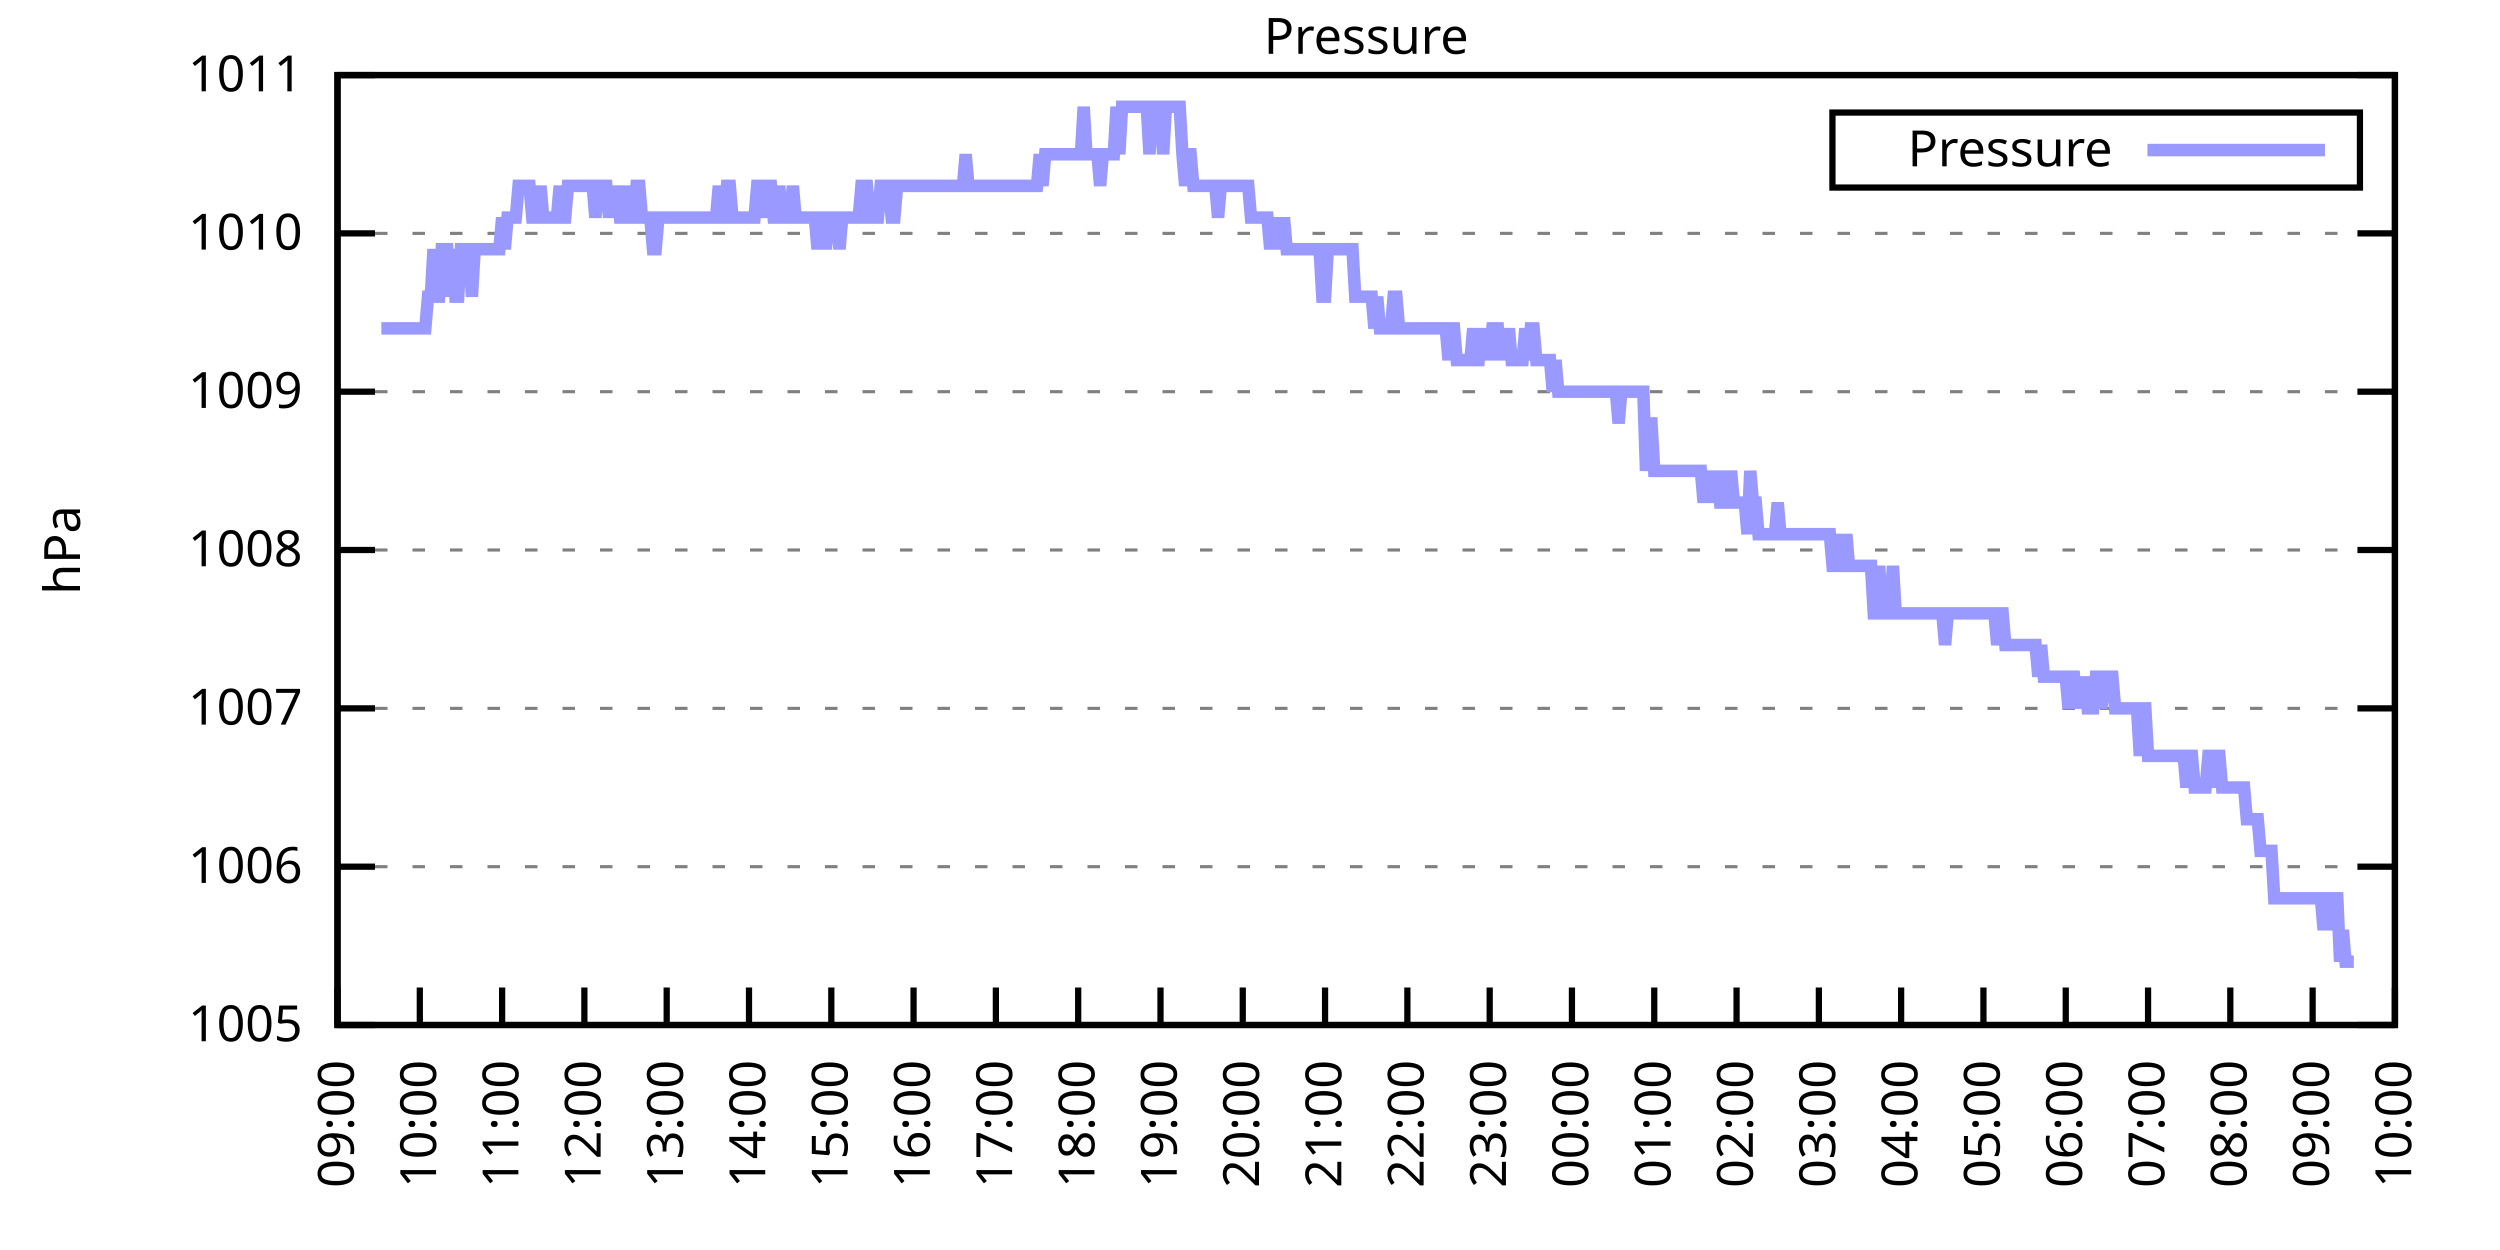
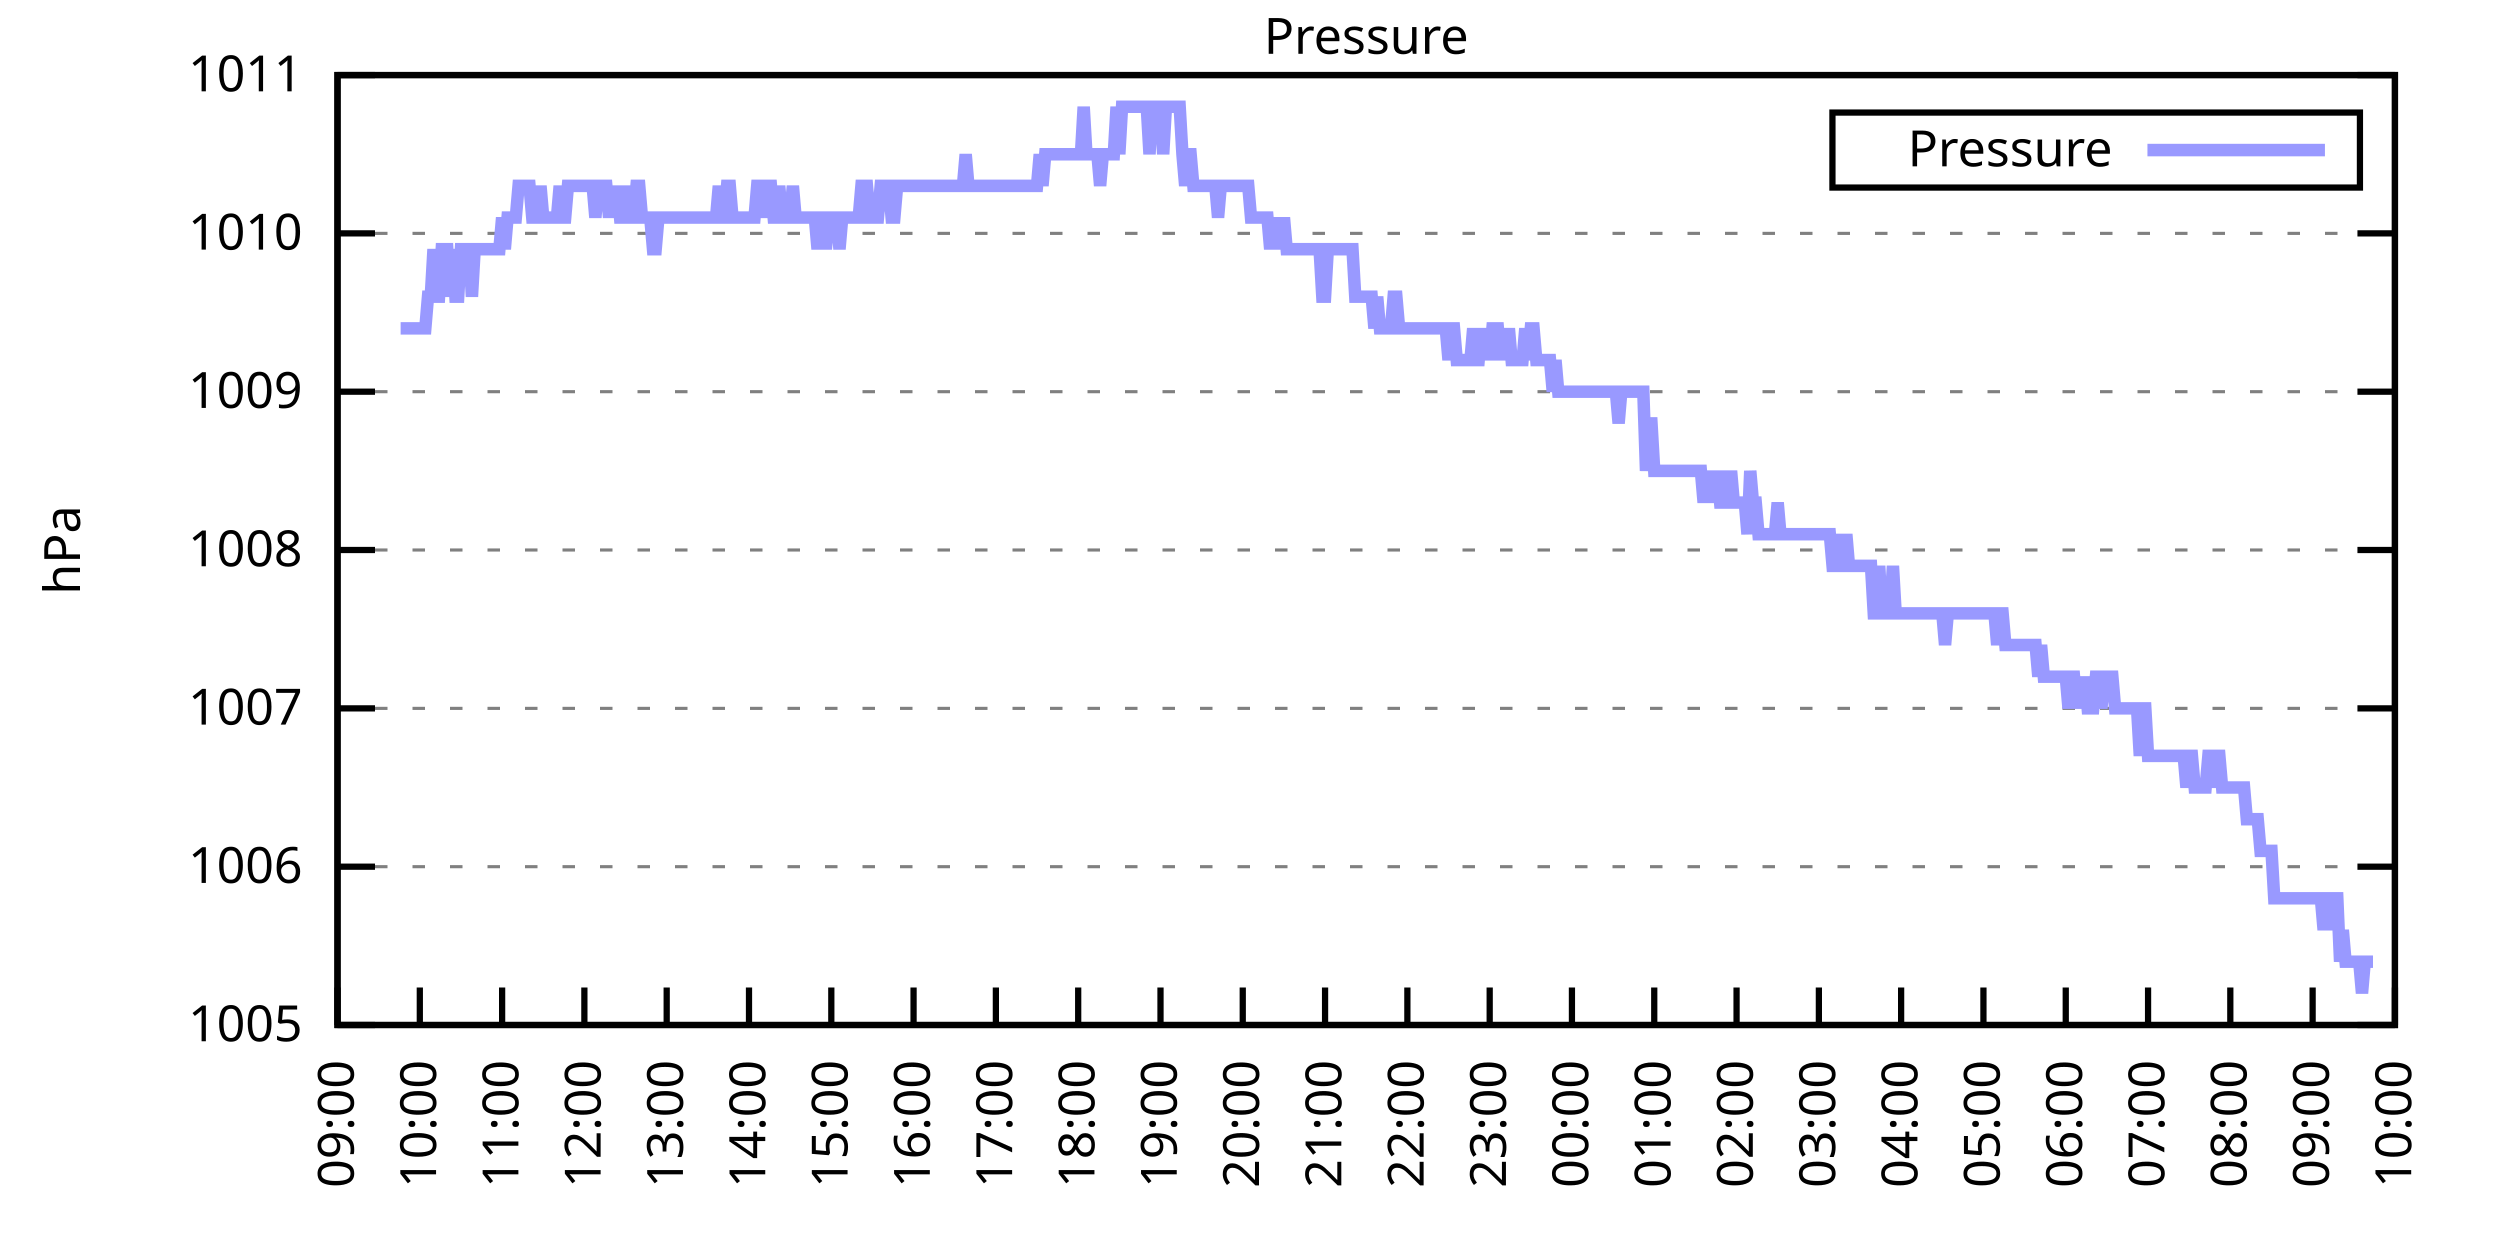
<svg xmlns="http://www.w3.org/2000/svg" xmlns:xlink="http://www.w3.org/1999/xlink" width="400" height="200" viewBox="0 0 400 200">
  <g id="gnuplot_canvas">
    <rect x="0" y="0" width="400" height="200" fill="none" />
    <defs>
      <circle id="gpDot" r="0.5" stroke-width="0.5" stroke="currentColor" />
      <path id="gpPt0" stroke-width="0.333" stroke="currentColor" d="M-1,0 h2 M0,-1 v2" />
      <path id="gpPt1" stroke-width="0.333" stroke="currentColor" d="M-1,-1 L1,1 M1,-1 L-1,1" />
      <path id="gpPt2" stroke-width="0.333" stroke="currentColor" d="M-1,0 L1,0 M0,-1 L0,1 M-1,-1 L1,1 M-1,1 L1,-1" />
      <rect id="gpPt3" stroke-width="0.333" stroke="currentColor" x="-1" y="-1" width="2" height="2" />
      <rect id="gpPt4" stroke-width="0.333" stroke="currentColor" fill="currentColor" x="-1" y="-1" width="2" height="2" />
      <circle id="gpPt5" stroke-width="0.333" stroke="currentColor" cx="0" cy="0" r="1" />
      <use xlink:href="#gpPt5" id="gpPt6" fill="currentColor" stroke="none" />
      <path id="gpPt7" stroke-width="0.333" stroke="currentColor" d="M0,-1.33 L-1.33,0.67 L1.33,0.67 z" />
      <use xlink:href="#gpPt7" id="gpPt8" fill="currentColor" stroke="none" />
      <use xlink:href="#gpPt7" id="gpPt9" stroke="currentColor" transform="rotate(180)" />
      <use xlink:href="#gpPt9" id="gpPt10" fill="currentColor" stroke="none" />
      <use xlink:href="#gpPt3" id="gpPt11" stroke="currentColor" transform="rotate(45)" />
      <use xlink:href="#gpPt11" id="gpPt12" fill="currentColor" stroke="none" />
      <path id="gpPt13" stroke-width="0.333" stroke="currentColor" d="M0,1.330 L1.265,0.411 L0.782,-1.067 L-0.782,-1.076 L-1.265,0.411 z" />
      <use xlink:href="#gpPt13" id="gpPt14" fill="currentColor" stroke="none" />
      <filter id="textbox" filterUnits="objectBoundingBox" x="0" y="0" height="1" width="1">
        <feFlood flood-color="white" flood-opacity="1" result="bgnd" />
        <feComposite in="SourceGraphic" in2="bgnd" operator="atop" />
      </filter>
      <filter id="greybox" filterUnits="objectBoundingBox" x="0" y="0" height="1" width="1">
        <feFlood flood-color="lightgrey" flood-opacity="1" result="grey" />
        <feComposite in="SourceGraphic" in2="grey" operator="atop" />
      </filter>
    </defs>
    <g fill="none" color="white" stroke="currentColor" stroke-width="1.00" stroke-linecap="butt" stroke-linejoin="miter">
</g>
    <g fill="none" color="black" stroke="currentColor" stroke-width="1.00" stroke-linecap="butt" stroke-linejoin="miter">
      <g stroke="none" shape-rendering="crispEdges">
        <polygon fill="rgb(255, 255, 255)" points="54.00,164.00 383.18,164.00 383.18,12.02 54.00,12.02 " />
      </g>
    </g>
    <g fill="none" color="black" stroke="currentColor" stroke-width="1.00" stroke-linecap="butt" stroke-linejoin="miter">
</g>
    <g fill="none" color="black" stroke="black" stroke-width="0.50" stroke-linecap="butt" stroke-linejoin="miter">
</g>
    <g fill="none" color="gray" stroke="currentColor" stroke-width="0.50" stroke-linecap="butt" stroke-linejoin="miter">
      <path stroke="gray" stroke-dasharray="2,4" class="gridline" d="M54.00,164.00 L383.19,164.00  " />
    </g>
    <g fill="none" color="gray" stroke="gray" stroke-width="1.00" stroke-linecap="butt" stroke-linejoin="miter">
</g>
    <g fill="none" color="black" stroke="currentColor" stroke-width="1.00" stroke-linecap="butt" stroke-linejoin="miter">
      <path stroke="black" d="M54.00,164.00 L60.00,164.00 M383.19,164.00 L377.19,164.00  " />
      <g transform="translate(48.40,166.60)" stroke="none" fill="black" font-family="Sans" font-size="8.00" text-anchor="end">
        <text>
          <tspan font-family="Sans"> 1005</tspan>
        </text>
      </g>
    </g>
    <g fill="none" color="black" stroke="currentColor" stroke-width="1.00" stroke-linecap="butt" stroke-linejoin="miter">
</g>
    <g fill="none" color="black" stroke="black" stroke-width="0.50" stroke-linecap="butt" stroke-linejoin="miter">
</g>
    <g fill="none" color="gray" stroke="currentColor" stroke-width="0.50" stroke-linecap="butt" stroke-linejoin="miter">
      <path stroke="gray" stroke-dasharray="2,4" class="gridline" d="M54.00,138.67 L383.19,138.67  " />
    </g>
    <g fill="none" color="gray" stroke="gray" stroke-width="1.00" stroke-linecap="butt" stroke-linejoin="miter">
</g>
    <g fill="none" color="black" stroke="currentColor" stroke-width="1.00" stroke-linecap="butt" stroke-linejoin="miter">
      <path stroke="black" d="M54.00,138.67 L60.00,138.67 M383.19,138.67 L377.19,138.67  " />
      <g transform="translate(48.40,141.27)" stroke="none" fill="black" font-family="Sans" font-size="8.00" text-anchor="end">
        <text>
          <tspan font-family="Sans"> 1006</tspan>
        </text>
      </g>
    </g>
    <g fill="none" color="black" stroke="currentColor" stroke-width="1.00" stroke-linecap="butt" stroke-linejoin="miter">
</g>
    <g fill="none" color="black" stroke="black" stroke-width="0.50" stroke-linecap="butt" stroke-linejoin="miter">
</g>
    <g fill="none" color="gray" stroke="currentColor" stroke-width="0.50" stroke-linecap="butt" stroke-linejoin="miter">
      <path stroke="gray" stroke-dasharray="2,4" class="gridline" d="M54.00,113.34 L383.19,113.34  " />
    </g>
    <g fill="none" color="gray" stroke="gray" stroke-width="1.00" stroke-linecap="butt" stroke-linejoin="miter">
</g>
    <g fill="none" color="black" stroke="currentColor" stroke-width="1.00" stroke-linecap="butt" stroke-linejoin="miter">
      <path stroke="black" d="M54.00,113.34 L60.00,113.34 M383.19,113.34 L377.19,113.34  " />
      <g transform="translate(48.40,115.94)" stroke="none" fill="black" font-family="Sans" font-size="8.00" text-anchor="end">
        <text>
          <tspan font-family="Sans"> 1007</tspan>
        </text>
      </g>
    </g>
    <g fill="none" color="black" stroke="currentColor" stroke-width="1.00" stroke-linecap="butt" stroke-linejoin="miter">
</g>
    <g fill="none" color="black" stroke="black" stroke-width="0.50" stroke-linecap="butt" stroke-linejoin="miter">
</g>
    <g fill="none" color="gray" stroke="currentColor" stroke-width="0.50" stroke-linecap="butt" stroke-linejoin="miter">
      <path stroke="gray" stroke-dasharray="2,4" class="gridline" d="M54.00,88.00 L383.19,88.00  " />
    </g>
    <g fill="none" color="gray" stroke="gray" stroke-width="1.00" stroke-linecap="butt" stroke-linejoin="miter">
</g>
    <g fill="none" color="black" stroke="currentColor" stroke-width="1.00" stroke-linecap="butt" stroke-linejoin="miter">
      <path stroke="black" d="M54.00,88.00 L60.00,88.00 M383.19,88.00 L377.19,88.00  " />
      <g transform="translate(48.40,90.60)" stroke="none" fill="black" font-family="Sans" font-size="8.00" text-anchor="end">
        <text>
          <tspan font-family="Sans"> 1008</tspan>
        </text>
      </g>
    </g>
    <g fill="none" color="black" stroke="currentColor" stroke-width="1.00" stroke-linecap="butt" stroke-linejoin="miter">
</g>
    <g fill="none" color="black" stroke="black" stroke-width="0.50" stroke-linecap="butt" stroke-linejoin="miter">
</g>
    <g fill="none" color="gray" stroke="currentColor" stroke-width="0.50" stroke-linecap="butt" stroke-linejoin="miter">
      <path stroke="gray" stroke-dasharray="2,4" class="gridline" d="M54.00,62.67 L383.19,62.67  " />
    </g>
    <g fill="none" color="gray" stroke="gray" stroke-width="1.00" stroke-linecap="butt" stroke-linejoin="miter">
</g>
    <g fill="none" color="black" stroke="currentColor" stroke-width="1.00" stroke-linecap="butt" stroke-linejoin="miter">
      <path stroke="black" d="M54.00,62.67 L60.00,62.67 M383.19,62.67 L377.19,62.67  " />
      <g transform="translate(48.40,65.27)" stroke="none" fill="black" font-family="Sans" font-size="8.00" text-anchor="end">
        <text>
          <tspan font-family="Sans"> 1009</tspan>
        </text>
      </g>
    </g>
    <g fill="none" color="black" stroke="currentColor" stroke-width="1.00" stroke-linecap="butt" stroke-linejoin="miter">
</g>
    <g fill="none" color="black" stroke="black" stroke-width="0.50" stroke-linecap="butt" stroke-linejoin="miter">
</g>
    <g fill="none" color="gray" stroke="currentColor" stroke-width="0.50" stroke-linecap="butt" stroke-linejoin="miter">
      <path stroke="gray" stroke-dasharray="2,4" class="gridline" d="M54.00,37.34 L383.19,37.34  " />
    </g>
    <g fill="none" color="gray" stroke="gray" stroke-width="1.00" stroke-linecap="butt" stroke-linejoin="miter">
</g>
    <g fill="none" color="black" stroke="currentColor" stroke-width="1.00" stroke-linecap="butt" stroke-linejoin="miter">
      <path stroke="black" d="M54.00,37.34 L60.00,37.34 M383.19,37.34 L377.19,37.34  " />
      <g transform="translate(48.40,39.94)" stroke="none" fill="black" font-family="Sans" font-size="8.00" text-anchor="end">
        <text>
          <tspan font-family="Sans"> 1010</tspan>
        </text>
      </g>
    </g>
    <g fill="none" color="black" stroke="currentColor" stroke-width="1.00" stroke-linecap="butt" stroke-linejoin="miter">
</g>
    <g fill="none" color="black" stroke="black" stroke-width="0.50" stroke-linecap="butt" stroke-linejoin="miter">
</g>
    <g fill="none" color="gray" stroke="currentColor" stroke-width="0.50" stroke-linecap="butt" stroke-linejoin="miter">
      <path stroke="gray" stroke-dasharray="2,4" class="gridline" d="M54.00,12.01 L383.19,12.01  " />
    </g>
    <g fill="none" color="gray" stroke="gray" stroke-width="1.00" stroke-linecap="butt" stroke-linejoin="miter">
</g>
    <g fill="none" color="black" stroke="currentColor" stroke-width="1.00" stroke-linecap="butt" stroke-linejoin="miter">
      <path stroke="black" d="M54.00,12.01 L60.00,12.01 M383.19,12.01 L377.19,12.01  " />
      <g transform="translate(48.40,14.61)" stroke="none" fill="black" font-family="Sans" font-size="8.00" text-anchor="end">
        <text>
          <tspan font-family="Sans"> 1011</tspan>
        </text>
      </g>
    </g>
    <g fill="none" color="black" stroke="currentColor" stroke-width="1.00" stroke-linecap="butt" stroke-linejoin="miter">
      <path stroke="black" d="M54.00,164.00 L54.00,158.00  " />
      <g transform="translate(56.60,169.60) rotate(270.00)" stroke="none" fill="black" font-family="Sans" font-size="8.00" text-anchor="end">
        <text>
          <tspan font-family="Sans">09:00</tspan>
        </text>
      </g>
    </g>
    <g fill="none" color="black" stroke="currentColor" stroke-width="1.00" stroke-linecap="butt" stroke-linejoin="miter">
      <path stroke="black" d="M67.17,164.00 L67.17,158.00  " />
      <g transform="translate(69.77,169.60) rotate(270.00)" stroke="none" fill="black" font-family="Sans" font-size="8.00" text-anchor="end">
        <text>
          <tspan font-family="Sans">10:00</tspan>
        </text>
      </g>
    </g>
    <g fill="none" color="black" stroke="currentColor" stroke-width="1.00" stroke-linecap="butt" stroke-linejoin="miter">
      <path stroke="black" d="M80.34,164.00 L80.34,158.00  " />
      <g transform="translate(82.94,169.60) rotate(270.00)" stroke="none" fill="black" font-family="Sans" font-size="8.00" text-anchor="end">
        <text>
          <tspan font-family="Sans">11:00</tspan>
        </text>
      </g>
    </g>
    <g fill="none" color="black" stroke="currentColor" stroke-width="1.00" stroke-linecap="butt" stroke-linejoin="miter">
      <path stroke="black" d="M93.50,164.00 L93.50,158.00  " />
      <g transform="translate(96.10,169.60) rotate(270.00)" stroke="none" fill="black" font-family="Sans" font-size="8.00" text-anchor="end">
        <text>
          <tspan font-family="Sans">12:00</tspan>
        </text>
      </g>
    </g>
    <g fill="none" color="black" stroke="currentColor" stroke-width="1.00" stroke-linecap="butt" stroke-linejoin="miter">
      <path stroke="black" d="M106.67,164.00 L106.67,158.00  " />
      <g transform="translate(109.27,169.60) rotate(270.00)" stroke="none" fill="black" font-family="Sans" font-size="8.00" text-anchor="end">
        <text>
          <tspan font-family="Sans">13:00</tspan>
        </text>
      </g>
    </g>
    <g fill="none" color="black" stroke="currentColor" stroke-width="1.00" stroke-linecap="butt" stroke-linejoin="miter">
      <path stroke="black" d="M119.84,164.00 L119.84,158.00  " />
      <g transform="translate(122.44,169.60) rotate(270.00)" stroke="none" fill="black" font-family="Sans" font-size="8.00" text-anchor="end">
        <text>
          <tspan font-family="Sans">14:00</tspan>
        </text>
      </g>
    </g>
    <g fill="none" color="black" stroke="currentColor" stroke-width="1.00" stroke-linecap="butt" stroke-linejoin="miter">
      <path stroke="black" d="M133.01,164.00 L133.01,158.00  " />
      <g transform="translate(135.61,169.60) rotate(270.00)" stroke="none" fill="black" font-family="Sans" font-size="8.00" text-anchor="end">
        <text>
          <tspan font-family="Sans">15:00</tspan>
        </text>
      </g>
    </g>
    <g fill="none" color="black" stroke="currentColor" stroke-width="1.00" stroke-linecap="butt" stroke-linejoin="miter">
      <path stroke="black" d="M146.17,164.00 L146.17,158.00  " />
      <g transform="translate(148.77,169.60) rotate(270.00)" stroke="none" fill="black" font-family="Sans" font-size="8.00" text-anchor="end">
        <text>
          <tspan font-family="Sans">16:00</tspan>
        </text>
      </g>
    </g>
    <g fill="none" color="black" stroke="currentColor" stroke-width="1.00" stroke-linecap="butt" stroke-linejoin="miter">
      <path stroke="black" d="M159.34,164.00 L159.34,158.00  " />
      <g transform="translate(161.94,169.60) rotate(270.00)" stroke="none" fill="black" font-family="Sans" font-size="8.00" text-anchor="end">
        <text>
          <tspan font-family="Sans">17:00</tspan>
        </text>
      </g>
    </g>
    <g fill="none" color="black" stroke="currentColor" stroke-width="1.00" stroke-linecap="butt" stroke-linejoin="miter">
      <path stroke="black" d="M172.51,164.00 L172.51,158.00  " />
      <g transform="translate(175.11,169.60) rotate(270.00)" stroke="none" fill="black" font-family="Sans" font-size="8.00" text-anchor="end">
        <text>
          <tspan font-family="Sans">18:00</tspan>
        </text>
      </g>
    </g>
    <g fill="none" color="black" stroke="currentColor" stroke-width="1.00" stroke-linecap="butt" stroke-linejoin="miter">
      <path stroke="black" d="M185.68,164.00 L185.68,158.00  " />
      <g transform="translate(188.28,169.60) rotate(270.00)" stroke="none" fill="black" font-family="Sans" font-size="8.00" text-anchor="end">
        <text>
          <tspan font-family="Sans">19:00</tspan>
        </text>
      </g>
    </g>
    <g fill="none" color="black" stroke="currentColor" stroke-width="1.00" stroke-linecap="butt" stroke-linejoin="miter">
      <path stroke="black" d="M198.84,164.00 L198.84,158.00  " />
      <g transform="translate(201.44,169.60) rotate(270.00)" stroke="none" fill="black" font-family="Sans" font-size="8.00" text-anchor="end">
        <text>
          <tspan font-family="Sans">20:00</tspan>
        </text>
      </g>
    </g>
    <g fill="none" color="black" stroke="currentColor" stroke-width="1.00" stroke-linecap="butt" stroke-linejoin="miter">
      <path stroke="black" d="M212.01,164.00 L212.01,158.00  " />
      <g transform="translate(214.61,169.60) rotate(270.00)" stroke="none" fill="black" font-family="Sans" font-size="8.00" text-anchor="end">
        <text>
          <tspan font-family="Sans">21:00</tspan>
        </text>
      </g>
    </g>
    <g fill="none" color="black" stroke="currentColor" stroke-width="1.00" stroke-linecap="butt" stroke-linejoin="miter">
      <path stroke="black" d="M225.18,164.00 L225.18,158.00  " />
      <g transform="translate(227.78,169.60) rotate(270.00)" stroke="none" fill="black" font-family="Sans" font-size="8.00" text-anchor="end">
        <text>
          <tspan font-family="Sans">22:00</tspan>
        </text>
      </g>
    </g>
    <g fill="none" color="black" stroke="currentColor" stroke-width="1.00" stroke-linecap="butt" stroke-linejoin="miter">
      <path stroke="black" d="M238.35,164.00 L238.35,158.00  " />
      <g transform="translate(240.95,169.60) rotate(270.00)" stroke="none" fill="black" font-family="Sans" font-size="8.00" text-anchor="end">
        <text>
          <tspan font-family="Sans">23:00</tspan>
        </text>
      </g>
    </g>
    <g fill="none" color="black" stroke="currentColor" stroke-width="1.00" stroke-linecap="butt" stroke-linejoin="miter">
      <path stroke="black" d="M251.51,164.00 L251.51,158.00  " />
      <g transform="translate(254.11,169.60) rotate(270.00)" stroke="none" fill="black" font-family="Sans" font-size="8.00" text-anchor="end">
        <text>
          <tspan font-family="Sans">00:00</tspan>
        </text>
      </g>
    </g>
    <g fill="none" color="black" stroke="currentColor" stroke-width="1.00" stroke-linecap="butt" stroke-linejoin="miter">
      <path stroke="black" d="M264.68,164.00 L264.68,158.00  " />
      <g transform="translate(267.28,169.60) rotate(270.00)" stroke="none" fill="black" font-family="Sans" font-size="8.00" text-anchor="end">
        <text>
          <tspan font-family="Sans">01:00</tspan>
        </text>
      </g>
    </g>
    <g fill="none" color="black" stroke="currentColor" stroke-width="1.00" stroke-linecap="butt" stroke-linejoin="miter">
      <path stroke="black" d="M277.85,164.00 L277.85,158.00  " />
      <g transform="translate(280.45,169.60) rotate(270.00)" stroke="none" fill="black" font-family="Sans" font-size="8.00" text-anchor="end">
        <text>
          <tspan font-family="Sans">02:00</tspan>
        </text>
      </g>
    </g>
    <g fill="none" color="black" stroke="currentColor" stroke-width="1.00" stroke-linecap="butt" stroke-linejoin="miter">
      <path stroke="black" d="M291.02,164.00 L291.02,158.00  " />
      <g transform="translate(293.62,169.60) rotate(270.00)" stroke="none" fill="black" font-family="Sans" font-size="8.00" text-anchor="end">
        <text>
          <tspan font-family="Sans">03:00</tspan>
        </text>
      </g>
    </g>
    <g fill="none" color="black" stroke="currentColor" stroke-width="1.00" stroke-linecap="butt" stroke-linejoin="miter">
      <path stroke="black" d="M304.18,164.00 L304.18,158.00  " />
      <g transform="translate(306.78,169.60) rotate(270.00)" stroke="none" fill="black" font-family="Sans" font-size="8.00" text-anchor="end">
        <text>
          <tspan font-family="Sans">04:00</tspan>
        </text>
      </g>
    </g>
    <g fill="none" color="black" stroke="currentColor" stroke-width="1.00" stroke-linecap="butt" stroke-linejoin="miter">
      <path stroke="black" d="M317.35,164.00 L317.35,158.00  " />
      <g transform="translate(319.95,169.60) rotate(270.00)" stroke="none" fill="black" font-family="Sans" font-size="8.00" text-anchor="end">
        <text>
          <tspan font-family="Sans">05:00</tspan>
        </text>
      </g>
    </g>
    <g fill="none" color="black" stroke="currentColor" stroke-width="1.00" stroke-linecap="butt" stroke-linejoin="miter">
      <path stroke="black" d="M330.52,164.00 L330.52,158.00  " />
      <g transform="translate(333.12,169.60) rotate(270.00)" stroke="none" fill="black" font-family="Sans" font-size="8.00" text-anchor="end">
        <text>
          <tspan font-family="Sans">06:00</tspan>
        </text>
      </g>
    </g>
    <g fill="none" color="black" stroke="currentColor" stroke-width="1.00" stroke-linecap="butt" stroke-linejoin="miter">
      <path stroke="black" d="M343.69,164.00 L343.69,158.00  " />
      <g transform="translate(346.29,169.60) rotate(270.00)" stroke="none" fill="black" font-family="Sans" font-size="8.00" text-anchor="end">
        <text>
          <tspan font-family="Sans">07:00</tspan>
        </text>
      </g>
    </g>
    <g fill="none" color="black" stroke="currentColor" stroke-width="1.00" stroke-linecap="butt" stroke-linejoin="miter">
      <path stroke="black" d="M356.85,164.00 L356.85,158.00  " />
      <g transform="translate(359.45,169.60) rotate(270.00)" stroke="none" fill="black" font-family="Sans" font-size="8.00" text-anchor="end">
        <text>
          <tspan font-family="Sans">08:00</tspan>
        </text>
      </g>
    </g>
    <g fill="none" color="black" stroke="currentColor" stroke-width="1.00" stroke-linecap="butt" stroke-linejoin="miter">
      <path stroke="black" d="M370.02,164.00 L370.02,158.00  " />
      <g transform="translate(372.62,169.60) rotate(270.00)" stroke="none" fill="black" font-family="Sans" font-size="8.00" text-anchor="end">
        <text>
          <tspan font-family="Sans">09:00</tspan>
        </text>
      </g>
    </g>
    <g fill="none" color="black" stroke="currentColor" stroke-width="1.00" stroke-linecap="butt" stroke-linejoin="miter">
      <path stroke="black" d="M383.19,164.00 L383.19,158.00  " />
      <g transform="translate(385.79,169.60) rotate(270.00)" stroke="none" fill="black" font-family="Sans" font-size="8.00" text-anchor="end">
        <text>
          <tspan font-family="Sans">10:00</tspan>
        </text>
      </g>
    </g>
    <g fill="none" color="black" stroke="currentColor" stroke-width="1.00" stroke-linecap="butt" stroke-linejoin="miter">
</g>
    <g fill="none" color="black" stroke="currentColor" stroke-width="1.00" stroke-linecap="butt" stroke-linejoin="miter">
      <path stroke="black" d="M54.00,12.01 L54.00,164.00 L383.19,164.00 L383.19,12.01 L54.00,12.01 Z  " />
    </g>
    <g fill="none" color="black" stroke="currentColor" stroke-width="1.00" stroke-linecap="butt" stroke-linejoin="miter">
</g>
    <g fill="none" color="black" stroke="currentColor" stroke-width="1.00" stroke-linecap="butt" stroke-linejoin="miter">
      <path stroke="black" d="M293.19,30.01 L293.19,18.01 L377.59,18.01 L377.59,30.01 L293.19,30.01 Z  " />
    </g>
    <g id="Pressure_plot_1">
      <g fill="none" color="white" stroke="black" stroke-width="2.00" stroke-linecap="butt" stroke-linejoin="miter">
</g>
      <g fill="none" color="black" stroke="currentColor" stroke-width="2.00" stroke-linecap="butt" stroke-linejoin="miter">
        <g transform="translate(337.99,26.61)" stroke="none" fill="black" font-family="Sans" font-size="8.00" text-anchor="end">
          <text>
            <tspan font-family="Sans">Pressure</tspan>
          </text>
        </g>
      </g>
      <g fill="none" color="black" stroke="currentColor" stroke-width="2.00" stroke-linecap="butt" stroke-linejoin="miter">
-         <path stroke="rgb(153, 153, 255)" d="M343.59,24.01 L371.99,24.01 M61.02,52.54 L61.46,52.54 L61.90,52.54 L62.34,52.54 L62.78,52.54 L63.22,52.54   L63.66,52.54 L64.10,52.54 L64.53,52.54 L64.97,52.54 L65.41,52.54 L65.85,52.54 L66.29,52.54 L66.73,52.54   L67.17,52.54 L67.61,52.54 L68.05,52.54 L68.48,47.47 L68.92,47.47 L69.36,39.87 L69.80,47.47 L70.24,47.47   L70.68,39.87 L71.12,39.87 L71.56,39.87 L72.00,47.47 L72.43,39.87 L72.87,47.47 L73.31,47.47 L73.75,39.87   L74.19,39.87 L74.63,39.87 L75.07,39.87 L75.51,47.47 L75.95,39.87 L76.38,39.87 L76.82,39.87 L77.26,39.87   L77.70,39.87 L78.14,39.87 L78.58,39.87 L79.02,39.87 L79.46,39.87 L79.90,39.87 L80.34,34.81 L80.77,39.87   L81.21,34.81 L81.65,34.81 L82.09,34.81 L82.53,34.81 L82.97,29.74 L83.41,29.74 L83.85,29.74 L84.29,29.74   L84.72,29.74 L85.16,34.81 L85.60,34.81 L86.04,34.81 L86.48,29.74 L86.92,34.81 L87.36,34.81 L87.80,34.81   L88.24,34.81 L88.67,34.81 L89.11,34.81 L89.55,29.74 L89.99,34.81 L90.43,34.81 L90.87,29.74 L91.31,29.74   L91.75,29.74 L92.19,29.74 L92.62,29.74 L93.06,29.74 L93.50,29.74 L93.94,29.74 L94.38,29.74 L94.82,29.74   L95.26,34.81 L95.70,29.74 L96.14,29.74 L96.58,29.74 L97.01,29.74 L97.45,34.81 L97.89,29.74 L98.33,34.81   L98.77,29.74 L99.21,34.81 L99.65,34.81 L100.09,34.81 L100.53,29.74 L100.96,34.81 L101.40,34.81 L101.84,29.74   L102.28,29.74 L102.72,34.81 L103.16,34.81 L103.60,34.81 L104.04,34.81 L104.48,39.87 L104.91,39.87 L105.35,34.81   L105.79,34.81 L106.23,34.81 L106.67,34.81 L107.11,34.81 L107.55,34.81 L107.99,34.81 L108.43,34.81 L108.87,34.81   L109.30,34.81 L109.74,34.81 L110.18,34.81 L110.62,34.81 L111.06,34.81 L111.50,34.81 L111.94,34.81 L112.38,34.81   L112.82,34.81 L113.25,34.81 L113.69,34.81 L114.13,34.81 L114.57,34.81 L115.01,29.74 L115.45,34.81 L115.89,34.81   L116.33,29.74 L116.77,29.74 L117.20,34.81 L117.64,34.81 L118.08,34.81 L118.52,34.81 L118.96,34.81 L119.40,34.81   L119.84,34.81 L120.28,34.81 L120.72,34.81 L121.15,29.74 L121.59,29.74 L122.03,29.74 L122.47,34.81 L122.91,29.74   L123.35,29.74 L123.79,34.81 L124.23,34.81 L124.67,29.74 L125.11,34.81 L125.54,34.81 L125.98,34.81 L126.42,34.81   L126.86,29.74 L127.30,34.81 L127.74,34.81 L128.18,34.81 L128.62,34.81 L129.06,34.81 L129.49,34.81 L129.93,34.81   L130.37,34.81 L130.81,39.87 L131.25,34.81 L131.69,34.81 L132.13,39.87 L132.57,34.81 L133.01,34.81 L133.44,34.81   L133.88,34.81 L134.32,39.87 L134.76,34.81 L135.20,34.81 L135.64,34.81 L136.08,34.81 L136.52,34.81 L136.96,34.81   L137.39,34.81 L137.83,29.74 L138.27,29.74 L138.71,29.74 L139.15,34.81 L139.59,34.81 L140.03,34.81 L140.47,34.81   L140.91,29.74 L141.35,29.74 L141.78,29.74 L142.22,29.74 L142.66,34.81 L143.10,34.81 L143.54,29.74 L143.98,29.74   L144.42,29.74 L144.86,29.74 L145.30,29.74 L145.73,29.74 L146.17,29.74 L146.61,29.74 L147.05,29.74 L147.49,29.74   L147.93,29.74 L148.37,29.74 L148.81,29.74 L149.25,29.74 L149.68,29.74 L150.12,29.74 L150.56,29.74 L151.00,29.74   L151.44,29.74 L151.88,29.74 L152.32,29.74 L152.76,29.74 L153.20,29.74 L153.63,29.74 L154.07,29.74 L154.51,24.68   L154.95,29.74 L155.39,29.74 L155.83,29.74 L156.27,29.74 L156.71,29.74 L157.15,29.74 L157.59,29.74 L158.02,29.74   L158.46,29.74 L158.90,29.74 L159.34,29.74 L159.78,29.74 L160.22,29.74 L160.66,29.74 L161.10,29.74 L161.54,29.74   L161.97,29.74 L162.41,29.74 L162.85,29.74 L163.29,29.74 L163.73,29.74 L164.17,29.74 L164.61,29.74 L165.05,29.74   L165.49,29.74 L165.92,29.74 L166.36,24.68 L166.80,29.74 L167.24,24.68 L167.68,24.68 L168.12,24.68 L168.56,24.68   L169.00,24.68 L169.44,24.68 L169.87,24.68 L170.31,24.68 L170.75,24.68 L171.19,24.68 L171.63,24.68 L172.07,24.68   L172.51,24.68 L172.95,24.68 L173.39,17.08 L173.83,24.68 L174.26,24.68 L174.70,24.68 L175.14,24.68 L175.58,24.68   L176.02,29.74 L176.46,24.68 L176.90,24.68 L177.34,24.68 L177.78,24.68 L178.21,24.68 L178.65,17.08 L179.09,24.68   L179.53,17.08 L179.97,17.08 L180.41,17.08 L180.85,17.08 L181.29,17.08 L181.73,17.08 L182.16,17.08 L182.60,17.08   L183.04,17.08 L183.48,17.08 L183.92,24.68 L184.36,17.08 L184.80,17.08 L185.24,17.08 L185.68,17.08 L186.11,24.68   L186.55,17.08 L186.99,17.08 L187.43,17.08 L187.87,17.08 L188.31,17.08 L188.75,17.08 L189.19,24.68 L189.63,29.74   L190.07,24.68 L190.50,24.68 L190.94,29.74 L191.38,29.74 L191.82,29.74 L192.26,29.74 L192.70,29.74 L193.14,29.74   L193.58,29.74 L194.02,29.74 L194.45,29.74 L194.89,34.81 L195.33,29.74 L195.77,29.74 L196.21,29.74 L196.65,29.74   L197.09,29.74 L197.53,29.74 L197.97,29.74 L198.40,29.74 L198.84,29.74 L199.28,29.74 L199.72,29.74 L200.16,34.81   L200.60,34.81 L201.04,34.81 L201.48,34.81 L201.92,34.81 L202.35,34.81 L202.79,34.81 L203.23,39.87 L203.67,34.81   L204.11,39.87 L204.55,34.81 L204.99,39.87 L205.43,34.81 L205.87,39.87 L206.31,39.87 L206.74,39.87 L207.18,39.87   L207.62,39.87 L208.06,39.87 L208.50,39.87 L208.94,39.87 L209.38,39.87 L209.82,39.87 L210.26,39.87 L210.69,39.87   L211.13,39.87 L211.57,47.47 L212.01,47.47 L212.45,39.87 L212.89,39.87 L213.33,39.87 L213.77,39.87 L214.21,39.87   L214.64,39.87 L215.08,39.87 L215.52,39.87 L215.96,39.87 L216.40,39.87 L216.84,47.47 L217.28,47.47 L217.72,47.47   L218.16,47.47 L218.60,47.47 L219.03,47.47 L219.47,47.47 L219.91,52.54 L220.35,47.47 L220.79,52.54 L221.23,52.54   L221.67,52.54 L222.11,52.54 L222.55,52.54 L222.98,47.47 L223.42,47.47 L223.86,52.54 L224.30,52.54 L224.74,52.54   L225.18,52.54 L225.62,52.54 L226.06,52.54 L226.50,52.54 L226.93,52.54 L227.37,52.54 L227.81,52.54 L228.25,52.54   L228.69,52.54 L229.13,52.54 L229.57,52.54 L230.01,52.54 L230.45,52.54 L230.88,52.54 L231.32,52.54 L231.76,57.61   L232.20,52.54 L232.64,52.54 L233.08,57.61 L233.52,57.61 L233.96,57.61 L234.40,57.61 L234.84,57.61 L235.27,57.61   L235.71,52.54 L236.15,57.61 L236.59,57.61 L237.03,52.54 L237.47,57.61 L237.91,52.54 L238.35,57.61 L238.79,52.54   L239.22,52.54 L239.66,52.54 L240.10,57.61 L240.54,52.54 L240.98,57.61 L241.42,52.54 L241.86,57.61 L242.30,57.61   L242.74,57.61 L243.17,57.61 L243.61,57.61 L244.05,52.54 L244.49,57.61 L244.93,52.54 L245.37,52.54 L245.81,57.61   L246.25,57.61 L246.69,57.61 L247.12,57.61 L247.56,57.61 L248.00,57.61 L248.44,62.67 L248.88,57.61 L249.32,62.67   L249.76,62.67 L250.20,62.67 L250.64,62.67 L251.08,62.67 L251.51,62.67 L251.95,62.67 L252.39,62.67 L252.83,62.67   L253.27,62.67 L253.71,62.67 L254.15,62.67 L254.59,62.67 L255.03,62.67 L255.46,62.67 L255.90,62.67 L256.34,62.67   L256.78,62.67 L257.22,62.67 L257.66,62.67 L258.10,62.67 L258.54,62.67 L258.98,67.74 L259.41,62.67 L259.85,62.67   L260.29,62.67 L260.73,62.67 L261.17,62.67 L261.61,62.67 L262.05,62.67 L262.49,62.67 L262.93,62.67 L263.36,75.34   L263.80,67.74 L264.24,67.74 L264.68,75.34 L265.12,75.34 L265.56,75.34 L266.00,75.34 L266.44,75.34 L266.88,75.34   L267.32,75.34 L267.75,75.34 L268.19,75.34 L268.63,75.34 L269.07,75.34 L269.51,75.34 L269.95,75.34 L270.39,75.34   L270.83,75.34 L271.27,75.34 L271.70,75.34 L272.14,75.34 L272.58,80.41 L273.02,75.34 L273.46,80.41 L273.90,75.34   L274.34,80.41 L274.78,75.34 L275.22,80.41 L275.65,80.41 L276.09,75.34 L276.53,80.41 L276.97,75.34 L277.41,80.41   L277.85,80.41 L278.29,80.41 L278.73,80.41 L279.17,80.41 L279.60,85.47 L280.04,75.34 L280.48,80.41 L280.92,80.41   L281.36,85.47 L281.80,85.47 L282.24,85.47 L282.68,85.47 L283.12,85.47 L283.56,85.47 L283.99,85.47 L284.43,80.41   L284.87,85.47 L285.31,85.47 L285.75,85.47 L286.19,85.47 L286.63,85.47 L287.07,85.47 L287.51,85.47 L287.94,85.47   L288.38,85.47 L288.82,85.47 L289.26,85.47 L289.70,85.47 L290.14,85.47 L290.58,85.47 L291.02,85.47 L291.46,85.47   L291.89,85.47 L292.33,85.47 L292.77,85.47 L293.21,90.54 L293.65,90.54 L294.09,85.47 L294.53,90.54 L294.97,90.54   L295.41,85.47 L295.84,90.54 L296.28,90.54 L296.72,90.54 L297.16,90.54 L297.60,90.54 L298.04,90.54 L298.48,90.54   L298.92,90.54 L299.36,90.54 L299.80,98.14 L300.23,98.14 L300.67,90.54 L301.11,98.14 L301.55,98.14 L301.99,98.14   L302.43,98.14 L302.87,90.54 L303.31,98.14 L303.75,98.14 L304.18,98.14 L304.62,98.14 L305.06,98.14 L305.50,98.14   L305.94,98.14 L306.38,98.14 L306.82,98.14 L307.26,98.14 L307.70,98.14 L308.13,98.14 L308.57,98.14 L309.01,98.14   L309.45,98.14 L309.89,98.14 L310.33,98.14 L310.77,98.14 L311.21,103.20 L311.65,98.14 L312.08,98.14 L312.52,98.14   L312.96,98.14 L313.40,98.14 L313.84,98.14 L314.28,98.14 L314.72,98.14 L315.16,98.14 L315.60,98.14 L316.04,98.14   L316.47,98.14 L316.91,98.14 L317.35,98.14 L317.79,98.14 L318.23,98.14 L318.67,98.14 L319.11,98.14 L319.55,103.20   L319.99,98.14 L320.42,98.14 L320.86,103.20 L321.30,103.20 L321.74,103.20 L322.18,103.20 L322.62,103.20 L323.06,103.20   L323.50,103.20 L323.94,103.20 L324.37,103.20 L324.81,103.20 L325.25,103.20 L325.69,103.20 L326.13,108.27 L326.57,103.20   L327.01,108.27 L327.45,108.27 L327.89,108.27 L328.33,108.27 L328.76,108.27 L329.20,108.27 L329.64,108.27 L330.08,108.27   L330.52,108.27 L330.96,113.34 L331.40,108.27 L331.84,108.27 L332.28,113.34 L332.71,108.27 L333.15,113.34 L333.59,108.27   L334.03,113.34 L334.47,113.34 L334.91,113.34 L335.35,108.27 L335.79,108.27 L336.23,113.34 L336.66,108.27 L337.10,108.27   L337.54,108.27 L337.98,108.27 L338.42,113.34 L338.86,113.34 L339.30,113.34 L339.74,113.34 L340.18,113.34 L340.61,113.34   L341.05,113.34 L341.49,113.34 L341.93,113.34 L342.37,120.94 L342.81,113.34 L343.25,113.34 L343.69,120.94 L344.13,120.94   L344.57,120.94 L345.00,120.94 L345.44,120.94 L345.88,120.94 L346.32,120.94 L346.76,120.94 L347.20,120.94 L347.64,120.94   L348.08,120.94 L348.52,120.94 L348.95,120.94 L349.39,120.94 L349.83,126.00 L350.27,120.94 L350.71,120.94 L351.15,126.00   L351.59,126.00 L352.03,126.00 L352.47,126.00 L352.90,126.00 L353.34,120.94 L353.78,120.94 L354.22,126.00 L354.66,120.94   L355.10,120.94 L355.54,126.00 L355.98,126.00 L356.42,126.00 L356.85,126.00 L357.29,126.00 L357.73,126.00 L358.17,126.00   L358.61,126.00 L359.05,126.00 L359.49,131.07 L359.93,131.07 L360.37,131.07 L360.81,131.07 L361.24,131.07 L361.68,136.14   L362.12,136.14 L362.56,136.14 L363.00,136.14 L363.44,136.14 L363.88,143.73 L364.32,143.73 L364.76,143.73 L365.19,143.73   L365.63,143.73 L366.07,143.73 L366.51,143.73 L366.95,143.73 L367.39,143.73 L367.83,143.73 L368.27,143.73 L368.71,143.73   L369.14,143.73 L369.58,143.73 L370.02,143.73 L370.46,143.73 L370.90,143.73 L371.34,143.73 L371.78,148.80 L372.22,143.73   L372.66,143.73 L373.09,148.80 L373.53,143.73 L373.97,143.73 L374.41,153.87 L374.85,148.80 L375.29,153.87 L375.73,153.87   L376.17,153.87 L376.61,153.87  " />
+         <path stroke="rgb(153, 153, 255)" d="M343.59,24.01 L371.99,24.01 M64.10,52.54 L64.53,52.54 L64.97,52.54 L65.41,52.54 L65.85,52.54 L66.29,52.54   L66.73,52.54 L67.17,52.54 L67.61,52.54 L68.05,52.54 L68.48,47.47 L68.92,47.47 L69.36,39.87 L69.80,47.47   L70.24,47.47 L70.68,39.87 L71.12,39.87 L71.56,39.87 L72.00,47.47 L72.43,39.87 L72.87,47.47 L73.31,47.47   L73.75,39.87 L74.19,39.87 L74.63,39.87 L75.07,39.87 L75.51,47.47 L75.95,39.87 L76.38,39.87 L76.82,39.87   L77.26,39.87 L77.70,39.87 L78.14,39.87 L78.58,39.87 L79.02,39.87 L79.46,39.87 L79.90,39.87 L80.34,34.81   L80.77,39.87 L81.21,34.81 L81.65,34.81 L82.09,34.81 L82.53,34.81 L82.97,29.74 L83.41,29.74 L83.85,29.74   L84.29,29.74 L84.72,29.74 L85.16,34.81 L85.60,34.81 L86.04,34.81 L86.48,29.74 L86.92,34.81 L87.36,34.81   L87.80,34.81 L88.24,34.81 L88.67,34.81 L89.11,34.81 L89.55,29.74 L89.99,34.81 L90.43,34.81 L90.87,29.74   L91.31,29.74 L91.75,29.74 L92.19,29.74 L92.62,29.74 L93.06,29.74 L93.50,29.74 L93.94,29.74 L94.38,29.74   L94.82,29.74 L95.26,34.81 L95.70,29.74 L96.14,29.74 L96.58,29.74 L97.01,29.74 L97.45,34.81 L97.89,29.74   L98.33,34.81 L98.77,29.74 L99.21,34.81 L99.65,34.81 L100.09,34.81 L100.53,29.74 L100.96,34.81 L101.40,34.81   L101.84,29.74 L102.28,29.74 L102.72,34.81 L103.16,34.81 L103.60,34.81 L104.04,34.81 L104.48,39.87 L104.91,39.87   L105.35,34.81 L105.79,34.81 L106.23,34.81 L106.67,34.81 L107.11,34.81 L107.55,34.81 L107.99,34.81 L108.43,34.81   L108.87,34.81 L109.30,34.81 L109.74,34.81 L110.18,34.81 L110.62,34.81 L111.06,34.81 L111.50,34.81 L111.94,34.81   L112.38,34.81 L112.82,34.81 L113.25,34.81 L113.69,34.81 L114.13,34.81 L114.57,34.81 L115.01,29.74 L115.45,34.81   L115.89,34.81 L116.33,29.74 L116.77,29.74 L117.20,34.81 L117.64,34.81 L118.08,34.81 L118.52,34.81 L118.96,34.81   L119.40,34.81 L119.84,34.81 L120.28,34.81 L120.72,34.81 L121.15,29.74 L121.59,29.74 L122.03,29.74 L122.47,34.81   L122.91,29.74 L123.35,29.74 L123.79,34.81 L124.23,34.81 L124.67,29.74 L125.11,34.81 L125.54,34.81 L125.98,34.81   L126.42,34.81 L126.86,29.74 L127.30,34.81 L127.74,34.81 L128.18,34.81 L128.62,34.81 L129.06,34.81 L129.49,34.81   L129.93,34.81 L130.37,34.81 L130.81,39.87 L131.25,34.81 L131.69,34.81 L132.13,39.87 L132.57,34.81 L133.01,34.81   L133.44,34.81 L133.88,34.81 L134.32,39.87 L134.76,34.81 L135.20,34.81 L135.64,34.81 L136.08,34.81 L136.52,34.81   L136.96,34.81 L137.39,34.81 L137.83,29.74 L138.27,29.74 L138.71,29.74 L139.15,34.81 L139.59,34.81 L140.03,34.81   L140.47,34.81 L140.91,29.74 L141.35,29.74 L141.78,29.74 L142.22,29.74 L142.66,34.81 L143.10,34.81 L143.54,29.74   L143.98,29.74 L144.42,29.74 L144.86,29.74 L145.30,29.74 L145.73,29.74 L146.17,29.74 L146.61,29.74 L147.05,29.74   L147.49,29.74 L147.93,29.74 L148.37,29.74 L148.81,29.74 L149.25,29.74 L149.68,29.74 L150.12,29.74 L150.56,29.74   L151.00,29.74 L151.44,29.74 L151.88,29.74 L152.32,29.74 L152.76,29.74 L153.20,29.74 L153.63,29.74 L154.07,29.74   L154.51,24.68 L154.95,29.74 L155.39,29.74 L155.83,29.74 L156.27,29.74 L156.71,29.74 L157.15,29.74 L157.59,29.74   L158.02,29.74 L158.46,29.74 L158.90,29.74 L159.34,29.74 L159.78,29.74 L160.22,29.74 L160.66,29.74 L161.10,29.74   L161.54,29.74 L161.97,29.74 L162.41,29.74 L162.85,29.74 L163.29,29.74 L163.73,29.74 L164.17,29.74 L164.61,29.74   L165.05,29.74 L165.49,29.74 L165.92,29.74 L166.36,24.68 L166.80,29.74 L167.24,24.68 L167.68,24.68 L168.12,24.68   L168.56,24.68 L169.00,24.68 L169.44,24.68 L169.87,24.68 L170.31,24.68 L170.75,24.68 L171.19,24.68 L171.63,24.68   L172.07,24.68 L172.51,24.68 L172.95,24.68 L173.39,17.08 L173.83,24.68 L174.26,24.68 L174.70,24.68 L175.14,24.68   L175.58,24.68 L176.02,29.74 L176.46,24.68 L176.90,24.68 L177.34,24.68 L177.78,24.68 L178.21,24.68 L178.65,17.08   L179.09,24.68 L179.53,17.08 L179.97,17.08 L180.41,17.08 L180.85,17.08 L181.29,17.08 L181.73,17.08 L182.16,17.08   L182.60,17.08 L183.04,17.08 L183.48,17.08 L183.92,24.68 L184.36,17.08 L184.80,17.08 L185.24,17.08 L185.68,17.08   L186.11,24.68 L186.55,17.08 L186.99,17.08 L187.43,17.08 L187.87,17.08 L188.31,17.08 L188.75,17.08 L189.19,24.68   L189.63,29.74 L190.07,24.68 L190.50,24.68 L190.94,29.74 L191.38,29.74 L191.82,29.74 L192.26,29.74 L192.70,29.74   L193.14,29.74 L193.58,29.74 L194.02,29.74 L194.45,29.74 L194.89,34.81 L195.33,29.74 L195.77,29.74 L196.21,29.74   L196.65,29.74 L197.09,29.74 L197.53,29.74 L197.97,29.74 L198.40,29.74 L198.84,29.74 L199.28,29.74 L199.72,29.74   L200.16,34.81 L200.60,34.81 L201.04,34.81 L201.48,34.81 L201.92,34.81 L202.35,34.81 L202.79,34.81 L203.23,39.87   L203.67,34.81 L204.11,39.87 L204.55,34.81 L204.99,39.87 L205.43,34.81 L205.87,39.87 L206.31,39.87 L206.74,39.87   L207.18,39.87 L207.62,39.87 L208.06,39.87 L208.50,39.87 L208.94,39.87 L209.38,39.87 L209.82,39.87 L210.26,39.87   L210.69,39.87 L211.13,39.87 L211.57,47.47 L212.01,47.47 L212.45,39.87 L212.89,39.87 L213.33,39.87 L213.77,39.87   L214.21,39.87 L214.64,39.87 L215.08,39.87 L215.52,39.87 L215.96,39.87 L216.40,39.87 L216.84,47.47 L217.28,47.47   L217.72,47.47 L218.16,47.47 L218.60,47.47 L219.03,47.47 L219.47,47.47 L219.91,52.54 L220.35,47.47 L220.79,52.54   L221.23,52.54 L221.67,52.54 L222.11,52.54 L222.55,52.54 L222.98,47.47 L223.42,47.47 L223.86,52.54 L224.30,52.54   L224.74,52.54 L225.18,52.54 L225.62,52.54 L226.06,52.54 L226.50,52.54 L226.93,52.54 L227.37,52.54 L227.81,52.54   L228.25,52.54 L228.69,52.54 L229.13,52.54 L229.57,52.54 L230.01,52.54 L230.45,52.54 L230.88,52.54 L231.32,52.54   L231.76,57.61 L232.20,52.54 L232.64,52.54 L233.08,57.61 L233.52,57.61 L233.96,57.61 L234.40,57.61 L234.84,57.61   L235.27,57.61 L235.71,52.54 L236.15,57.61 L236.59,57.61 L237.03,52.54 L237.47,57.61 L237.91,52.54 L238.35,57.61   L238.79,52.54 L239.22,52.54 L239.66,52.54 L240.10,57.61 L240.54,52.54 L240.98,57.61 L241.42,52.54 L241.86,57.61   L242.30,57.61 L242.74,57.61 L243.17,57.61 L243.61,57.61 L244.05,52.54 L244.49,57.61 L244.93,52.54 L245.37,52.54   L245.81,57.61 L246.25,57.61 L246.69,57.61 L247.12,57.61 L247.56,57.61 L248.00,57.61 L248.44,62.67 L248.88,57.61   L249.32,62.67 L249.76,62.67 L250.20,62.67 L250.64,62.67 L251.08,62.67 L251.51,62.67 L251.95,62.67 L252.39,62.67   L252.83,62.67 L253.27,62.67 L253.71,62.67 L254.15,62.67 L254.59,62.67 L255.03,62.67 L255.46,62.67 L255.90,62.67   L256.34,62.67 L256.78,62.67 L257.22,62.67 L257.66,62.67 L258.10,62.67 L258.54,62.67 L258.98,67.74 L259.41,62.67   L259.85,62.67 L260.29,62.67 L260.73,62.67 L261.17,62.67 L261.61,62.67 L262.05,62.67 L262.49,62.67 L262.93,62.67   L263.36,75.34 L263.80,67.74 L264.24,67.74 L264.68,75.34 L265.12,75.34 L265.56,75.34 L266.00,75.34 L266.44,75.34   L266.88,75.34 L267.32,75.34 L267.75,75.34 L268.19,75.34 L268.63,75.34 L269.07,75.34 L269.51,75.34 L269.95,75.34   L270.39,75.34 L270.83,75.34 L271.27,75.34 L271.70,75.34 L272.14,75.34 L272.58,80.41 L273.02,75.34 L273.46,80.41   L273.90,75.34 L274.34,80.41 L274.78,75.34 L275.22,80.41 L275.65,80.41 L276.09,75.34 L276.53,80.41 L276.97,75.34   L277.41,80.41 L277.85,80.41 L278.29,80.41 L278.73,80.41 L279.17,80.41 L279.60,85.47 L280.04,75.34 L280.48,80.41   L280.92,80.41 L281.36,85.47 L281.80,85.47 L282.24,85.47 L282.68,85.47 L283.12,85.47 L283.56,85.47 L283.99,85.47   L284.43,80.41 L284.87,85.47 L285.31,85.47 L285.75,85.47 L286.19,85.47 L286.63,85.47 L287.07,85.47 L287.51,85.47   L287.94,85.47 L288.38,85.47 L288.82,85.47 L289.26,85.47 L289.70,85.47 L290.14,85.47 L290.58,85.47 L291.02,85.47   L291.46,85.47 L291.89,85.47 L292.33,85.47 L292.77,85.47 L293.21,90.54 L293.65,90.54 L294.09,85.47 L294.53,90.54   L294.97,90.54 L295.41,85.47 L295.84,90.54 L296.28,90.54 L296.72,90.54 L297.16,90.54 L297.60,90.54 L298.04,90.54   L298.48,90.54 L298.92,90.54 L299.36,90.54 L299.80,98.14 L300.23,98.14 L300.67,90.54 L301.11,98.14 L301.55,98.14   L301.99,98.14 L302.43,98.14 L302.87,90.54 L303.31,98.14 L303.75,98.14 L304.18,98.14 L304.62,98.14 L305.06,98.14   L305.50,98.14 L305.94,98.14 L306.38,98.14 L306.82,98.14 L307.26,98.14 L307.70,98.14 L308.13,98.14 L308.57,98.14   L309.01,98.14 L309.45,98.14 L309.89,98.14 L310.33,98.14 L310.77,98.14 L311.21,103.20 L311.65,98.14 L312.08,98.14   L312.52,98.14 L312.96,98.14 L313.40,98.14 L313.84,98.14 L314.28,98.14 L314.72,98.14 L315.16,98.14 L315.60,98.14   L316.04,98.14 L316.47,98.14 L316.91,98.14 L317.35,98.14 L317.79,98.14 L318.23,98.14 L318.67,98.14 L319.11,98.14   L319.55,103.20 L319.99,98.14 L320.42,98.14 L320.86,103.20 L321.30,103.20 L321.74,103.20 L322.18,103.20 L322.62,103.20   L323.06,103.20 L323.50,103.20 L323.94,103.20 L324.37,103.20 L324.81,103.20 L325.25,103.20 L325.69,103.20 L326.13,108.27   L326.57,103.20 L327.01,108.27 L327.45,108.27 L327.89,108.27 L328.33,108.27 L328.76,108.27 L329.20,108.27 L329.64,108.27   L330.08,108.27 L330.52,108.27 L330.96,113.34 L331.40,108.27 L331.84,108.27 L332.28,113.34 L332.71,108.27 L333.15,113.34   L333.59,108.27 L334.03,113.34 L334.47,113.34 L334.91,113.34 L335.35,108.27 L335.79,108.27 L336.23,113.34 L336.66,108.27   L337.10,108.27 L337.54,108.27 L337.98,108.27 L338.42,113.34 L338.86,113.34 L339.30,113.34 L339.74,113.34 L340.18,113.34   L340.61,113.34 L341.05,113.34 L341.49,113.34 L341.93,113.34 L342.37,120.94 L342.81,113.34 L343.25,113.34 L343.69,120.94   L344.13,120.94 L344.57,120.94 L345.00,120.94 L345.44,120.94 L345.88,120.94 L346.32,120.94 L346.76,120.94 L347.20,120.94   L347.64,120.94 L348.08,120.94 L348.52,120.94 L348.95,120.94 L349.39,120.94 L349.83,126.00 L350.27,120.94 L350.71,120.94   L351.15,126.00 L351.59,126.00 L352.03,126.00 L352.47,126.00 L352.90,126.00 L353.34,120.94 L353.78,120.94 L354.22,126.00   L354.66,120.94 L355.10,120.94 L355.54,126.00 L355.98,126.00 L356.42,126.00 L356.85,126.00 L357.29,126.00 L357.73,126.00   L358.17,126.00 L358.61,126.00 L359.05,126.00 L359.49,131.07 L359.93,131.07 L360.37,131.07 L360.81,131.07 L361.24,131.07   L361.68,136.14 L362.12,136.14 L362.56,136.14 L363.00,136.14 L363.44,136.14 L363.88,143.73 L364.32,143.73 L364.76,143.73   L365.19,143.73 L365.63,143.73 L366.07,143.73 L366.51,143.73 L366.95,143.73 L367.39,143.73 L367.83,143.73 L368.27,143.73   L368.71,143.73 L369.14,143.73 L369.58,143.73 L370.02,143.73 L370.46,143.73 L370.90,143.73 L371.34,143.73 L371.78,148.80   L372.22,143.73 L372.66,143.73 L373.09,148.80 L373.53,143.73 L373.97,143.73 L374.41,153.87 L374.85,148.80 L375.29,153.87   L375.73,153.87 L376.17,153.87 L376.61,153.87 L377.05,153.87 L377.48,153.87 L377.92,158.93 L378.36,153.87 L378.80,153.87   L379.24,153.87 L379.68,153.87  " />
      </g>
    </g>
    <g fill="none" color="black" stroke="currentColor" stroke-width="2.00" stroke-linecap="butt" stroke-linejoin="miter">
</g>
    <g fill="none" color="black" stroke="black" stroke-width="1.00" stroke-linecap="butt" stroke-linejoin="miter">
</g>
    <g fill="none" color="black" stroke="currentColor" stroke-width="1.00" stroke-linecap="butt" stroke-linejoin="miter">
      <path stroke="black" d="M54.00,12.01 L54.00,164.00 L383.19,164.00 L383.19,12.01 L54.00,12.01 Z  " />
      <g transform="translate(12.80,88.01) rotate(270.00)" stroke="none" fill="black" font-family="Sans" font-size="8.00" text-anchor="middle">
        <text>
          <tspan font-family="Sans">hPa</tspan>
        </text>
      </g>
    </g>
    <g fill="none" color="black" stroke="currentColor" stroke-width="1.00" stroke-linecap="butt" stroke-linejoin="miter">
</g>
    <g fill="none" color="black" stroke="currentColor" stroke-width="1.00" stroke-linecap="butt" stroke-linejoin="miter">
      <g transform="translate(218.59,8.61)" stroke="none" fill="black" font-family="Sans" font-size="8.00" text-anchor="middle">
        <text>
          <tspan font-family="Sans">Pressure</tspan>
        </text>
      </g>
    </g>
    <g fill="none" color="black" stroke="currentColor" stroke-width="1.00" stroke-linecap="butt" stroke-linejoin="miter">
</g>
  </g>
</svg>
